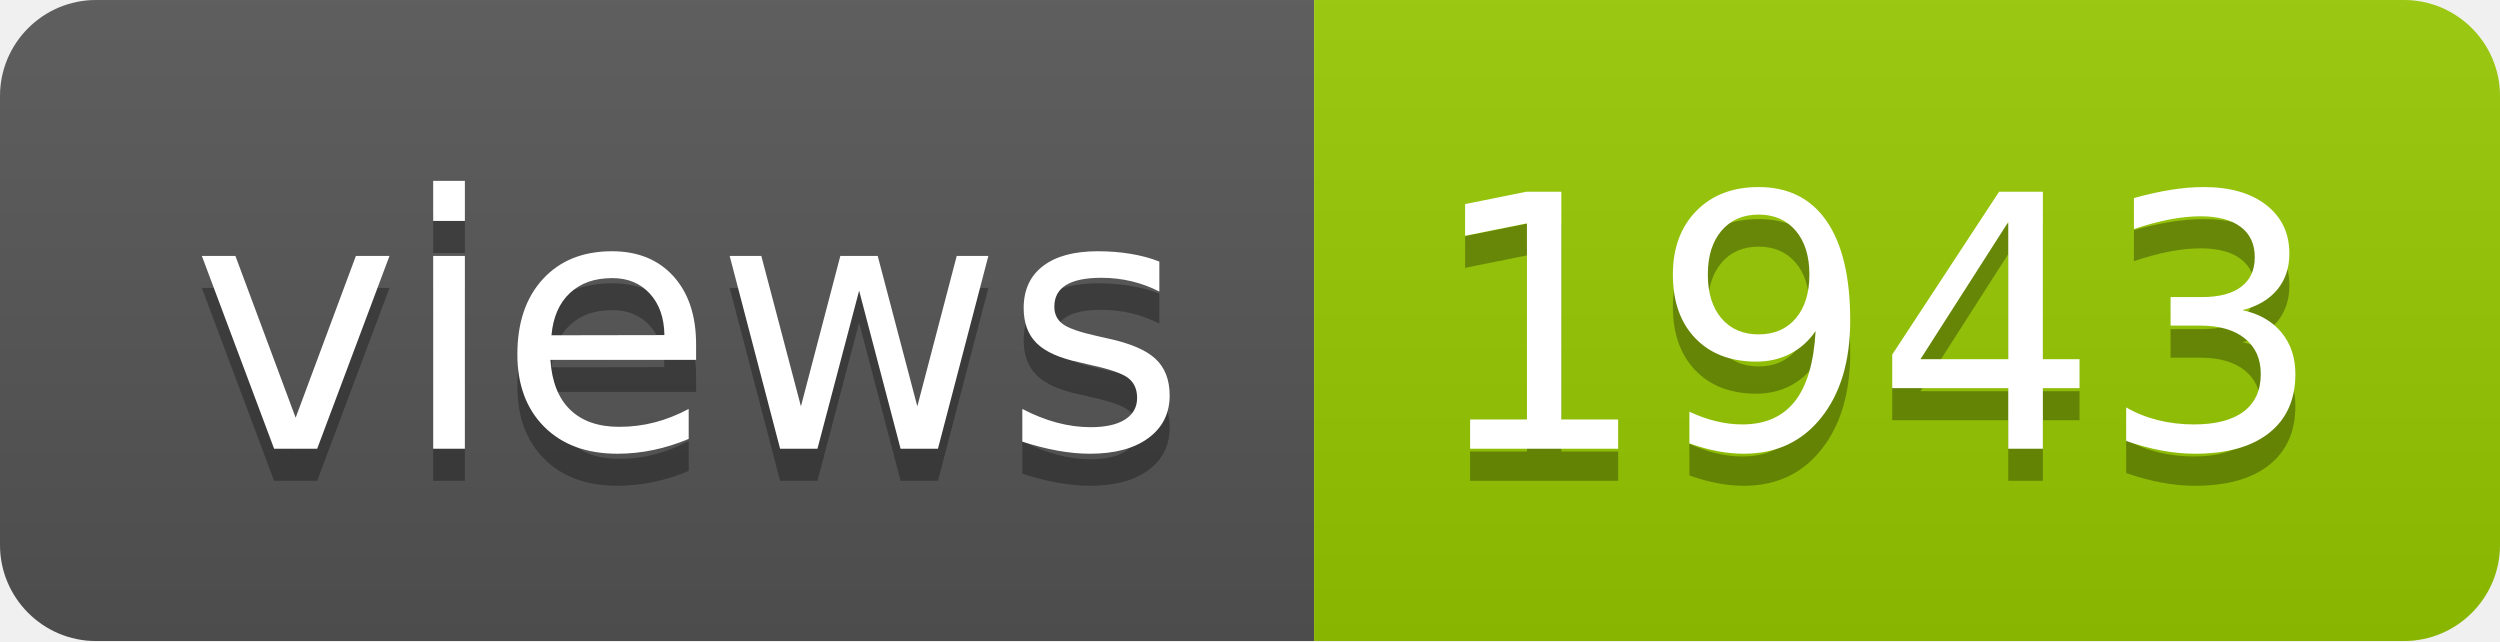
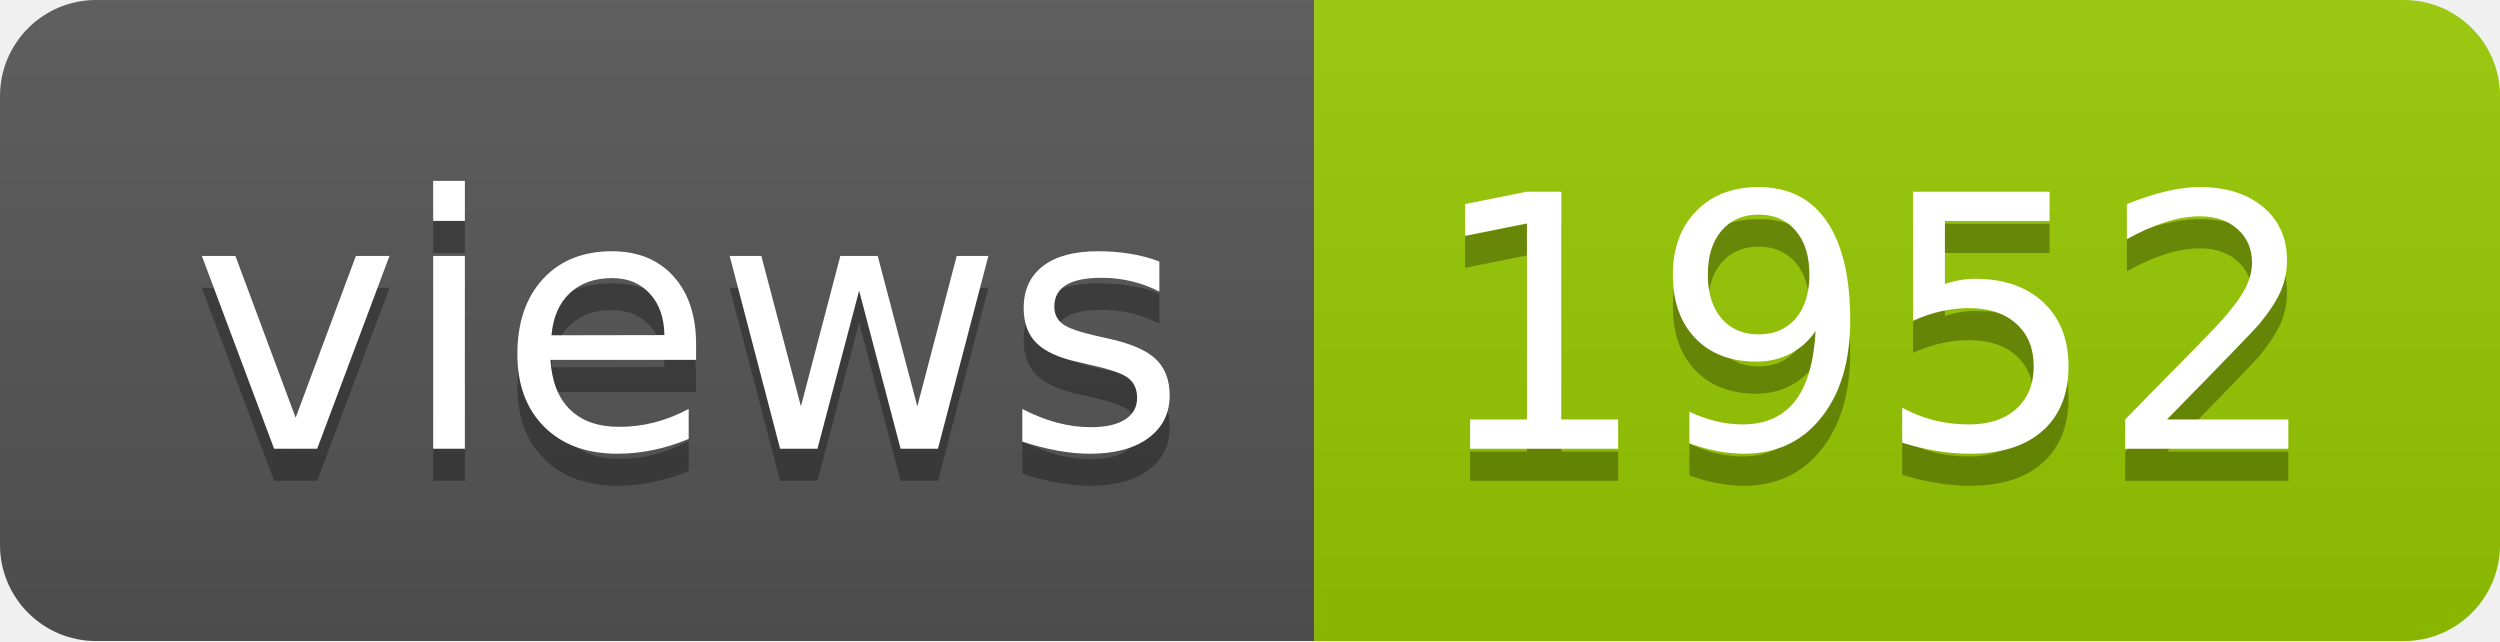
- <svg xmlns="http://www.w3.org/2000/svg" width="78" height="20" role="img" aria-label="views: 1943">
+ <svg xmlns="http://www.w3.org/2000/svg" width="78" height="20" role="img" aria-label="views: 1952">
  <linearGradient id="s" x2="0" y2="100%">
    <stop offset="0" stop-color="#bbb" stop-opacity=".1" />
    <stop offset="1" stop-opacity=".1" />
  </linearGradient>
  <clipPath id="r">
    <rect width="78" height="20" rx="3" fill="#fff" />
  </clipPath>
  <g clip-path="url(#r)">
    <rect width="41" height="20" fill="#555" />
    <rect x="41" width="37" height="20" fill="#97ca00" />
    <rect width="78" height="20" fill="url(#s)" />
  </g>
  <g fill="#fff" text-anchor="middle" font-family="Verdana,Geneva,DejaVu Sans,sans-serif" text-rendering="geometricPrecision" font-size="110">
    <text aria-hidden="true" x="215" y="150" fill="#010101" fill-opacity=".3" transform="scale(.1)" textLength="310">views</text>
    <text x="215" y="140" transform="scale(.1)" fill="#fff" textLength="310">views</text>
-     <text aria-hidden="true" x="585" y="150" fill="#010101" fill-opacity=".3" transform="scale(.1)" textLength="270">1943</text>
-     <text x="585" y="140" transform="scale(.1)" fill="#fff" textLength="270">1943</text>
+     <text aria-hidden="true" x="585" y="150" fill="#010101" fill-opacity=".3" transform="scale(.1)" textLength="270">1952</text>
+     <text x="585" y="140" transform="scale(.1)" fill="#fff" textLength="270">1952</text>
  </g>
</svg>
